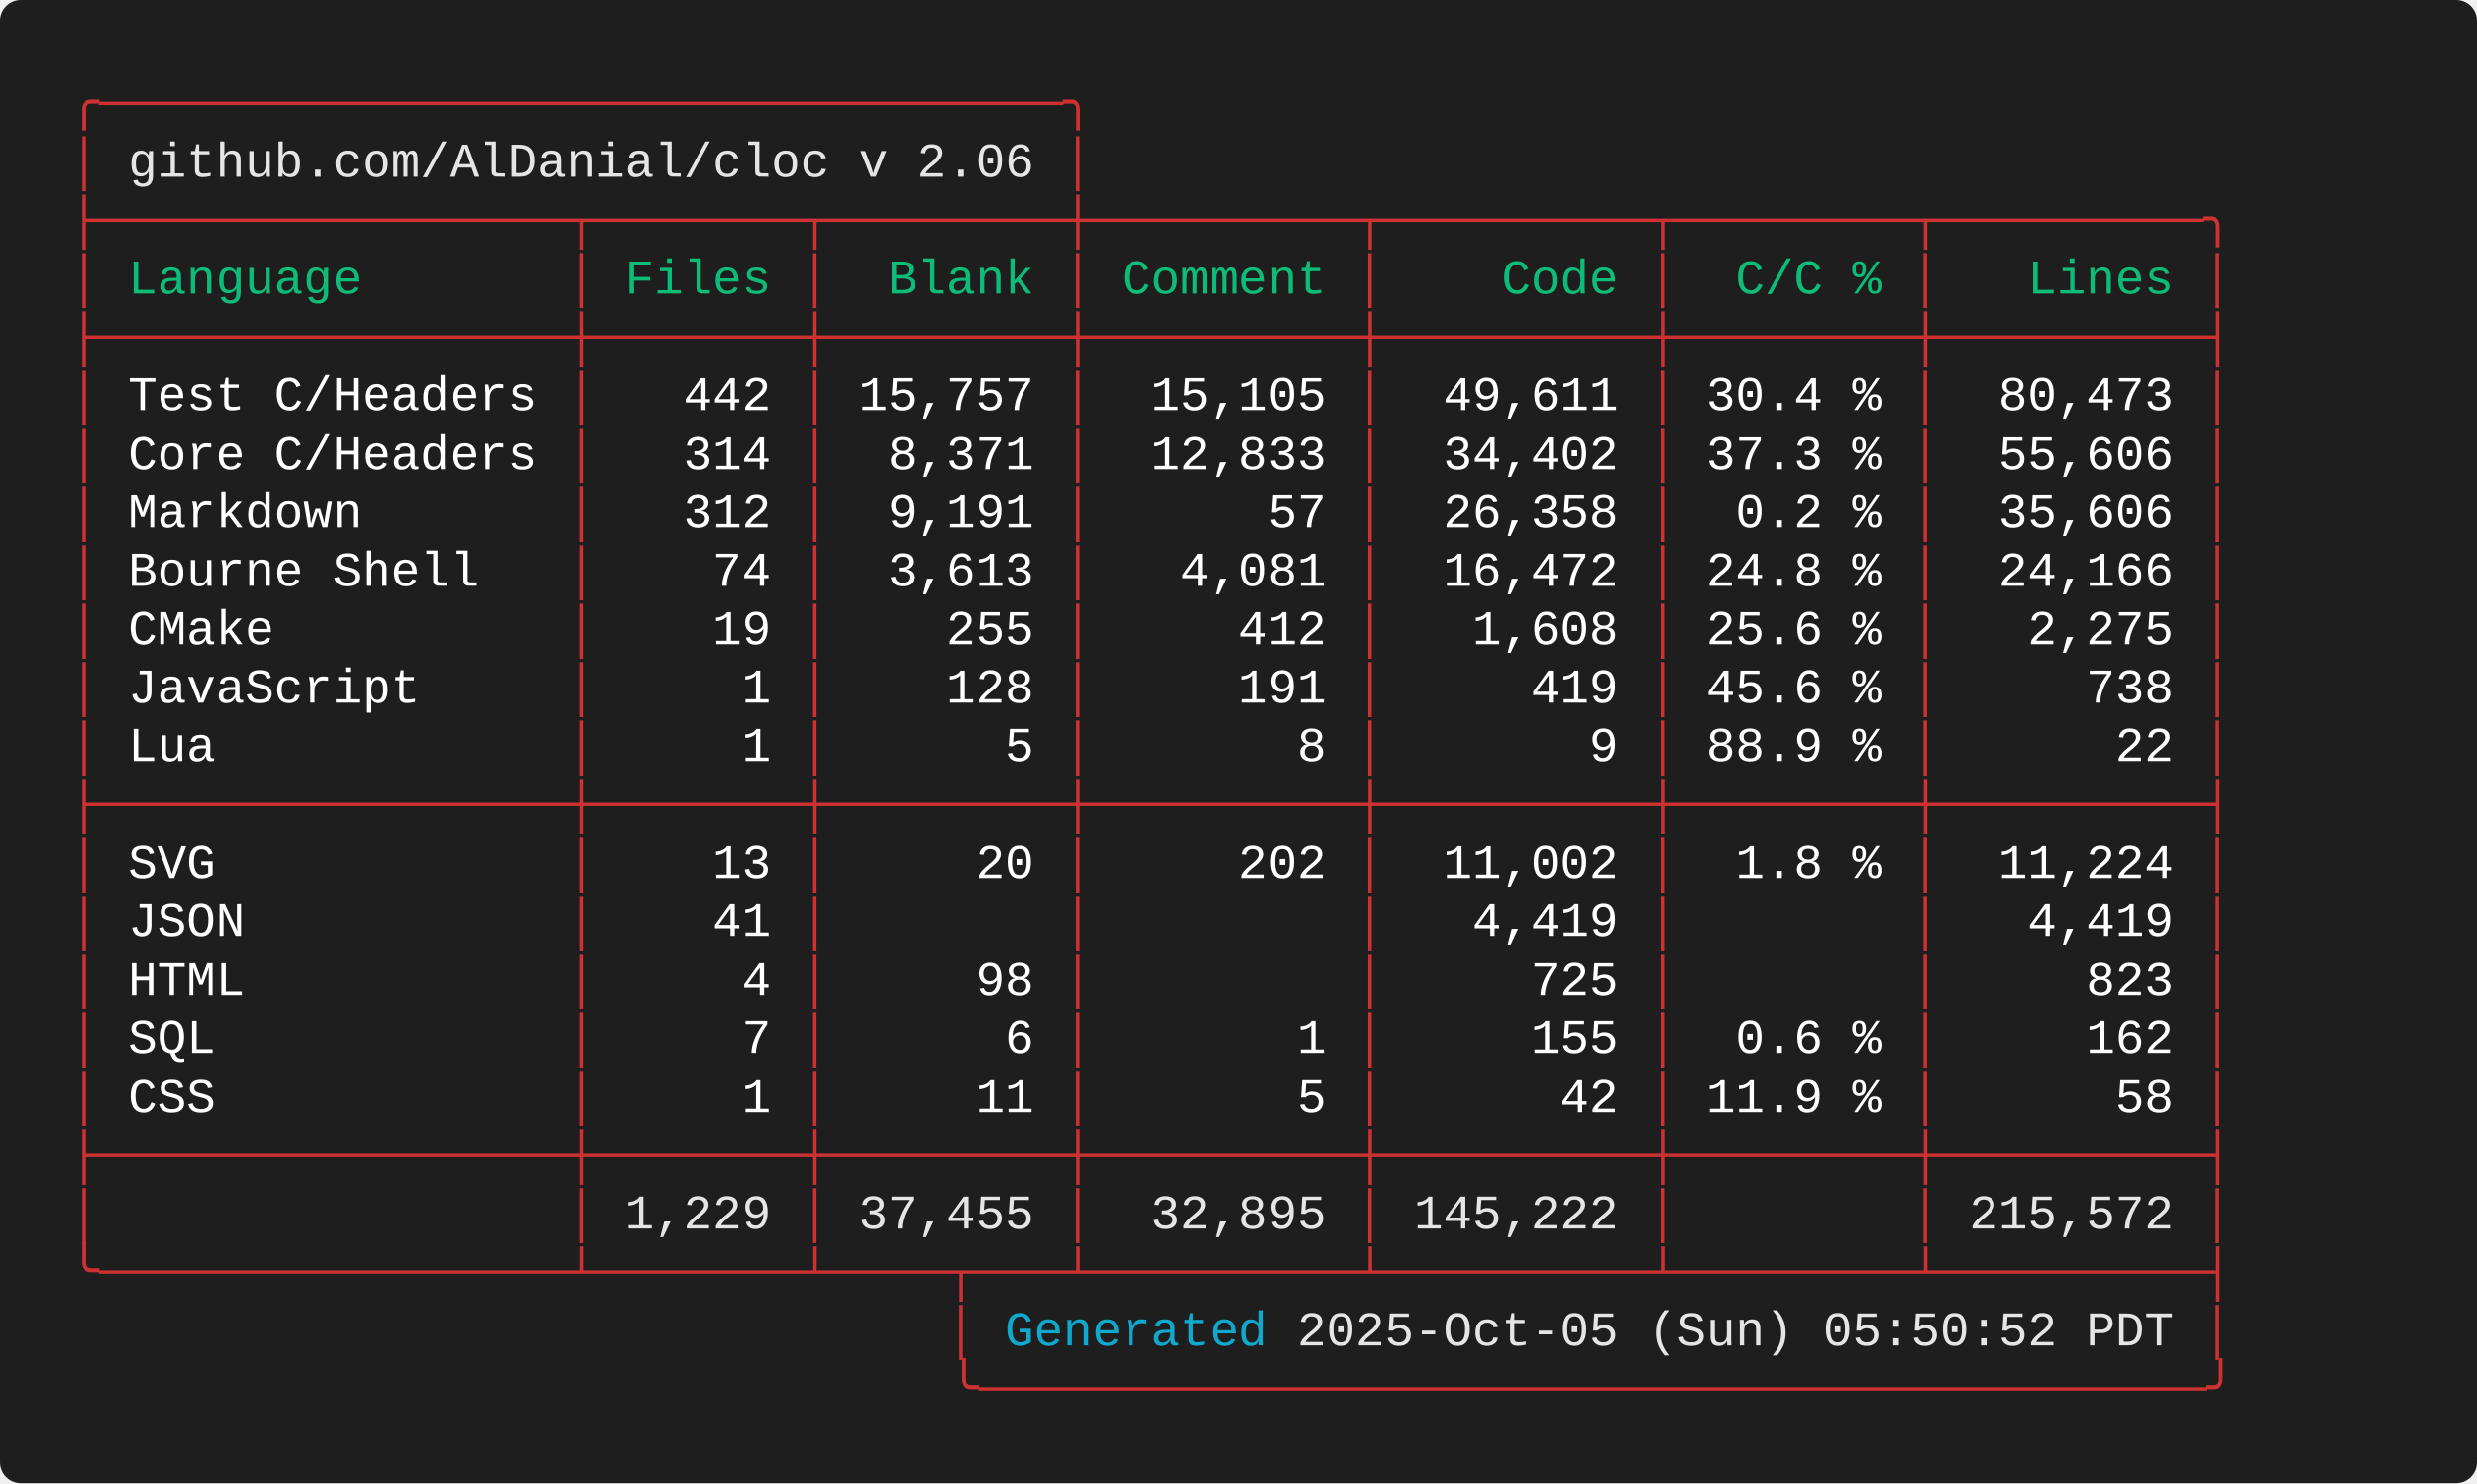
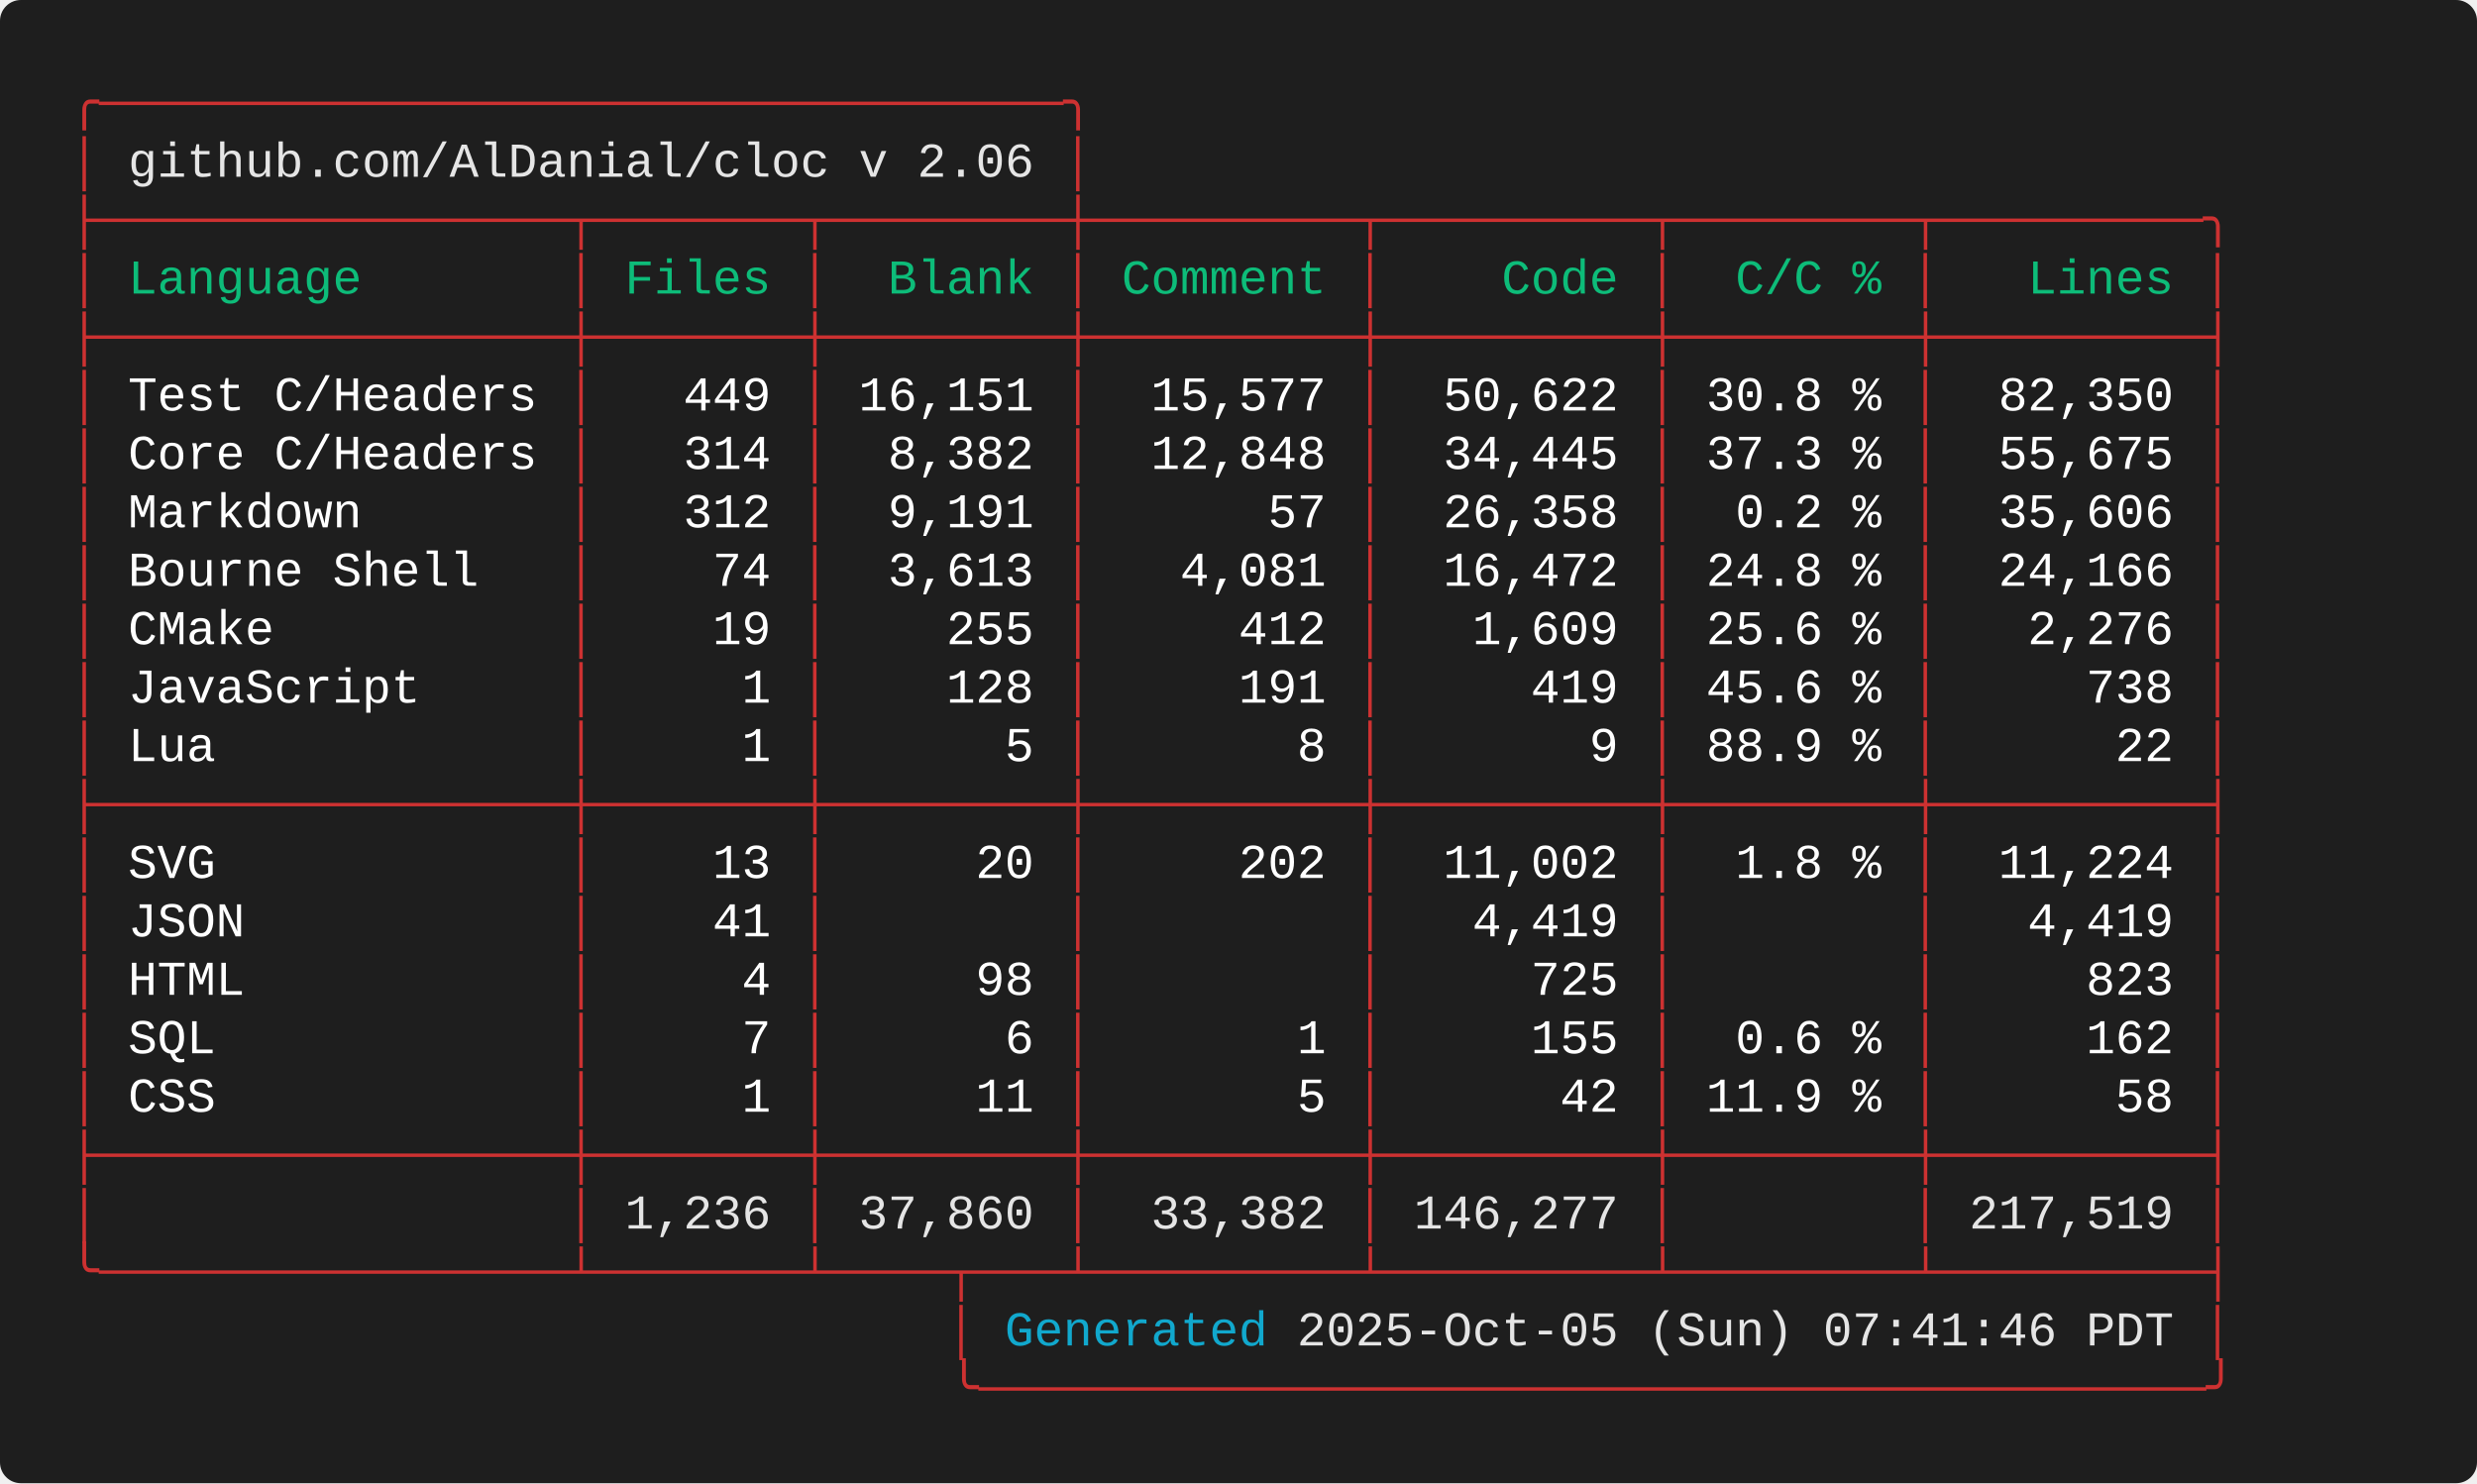
<svg xmlns="http://www.w3.org/2000/svg" width="712.00" height="426.40" viewBox="0 0 712.00 426.40">
  <defs>
    <style type="text/css">.terminal-text { font-family: 'Consolas', 'Consolas', 'Monaco', 'Courier New', monospace; }</style>
  </defs>
  <rect width="100%" height="100%" fill="#1e1e1e" rx="6" />
  <text x="20.00" y="34.00" font-size="14" class="terminal-text" xml:space="preserve" textLength="294.00" lengthAdjust="spacingAndGlyphs" fill="#cd3131">╭─────────────────────────────────╮</text>
  <text x="20.00" y="50.80" font-size="14" class="terminal-text" xml:space="preserve" textLength="16.80" lengthAdjust="spacingAndGlyphs" fill="#cd3131">│ </text>
  <text x="36.80" y="50.80" font-size="14" class="terminal-text" xml:space="preserve" textLength="260.40" lengthAdjust="spacingAndGlyphs" fill="#e5e5e5">github.com/AlDanial/cloc v 2.06</text>
  <text x="297.20" y="50.80" font-size="14" class="terminal-text" xml:space="preserve" textLength="8.40" lengthAdjust="spacingAndGlyphs" fill="#ffffff"> </text>
  <text x="305.60" y="50.80" font-size="14" class="terminal-text" xml:space="preserve" textLength="8.40" lengthAdjust="spacingAndGlyphs" fill="#cd3131">│</text>
  <text x="20.00" y="67.60" font-size="14" class="terminal-text" xml:space="preserve" textLength="621.60" lengthAdjust="spacingAndGlyphs" fill="#cd3131">├────────────────┬───────┬────────┼─────────┬─────────┬────────┬─────────╮</text>
  <text x="20.00" y="84.40" font-size="14" class="terminal-text" xml:space="preserve" textLength="8.40" lengthAdjust="spacingAndGlyphs" fill="#cd3131">│</text>
  <text x="28.40" y="84.40" font-size="14" class="terminal-text" xml:space="preserve" textLength="134.40" lengthAdjust="spacingAndGlyphs" fill="#0dbc79"> Language       </text>
  <text x="162.80" y="84.40" font-size="14" class="terminal-text" xml:space="preserve" textLength="8.40" lengthAdjust="spacingAndGlyphs" fill="#cd3131">│</text>
  <text x="171.20" y="84.40" font-size="14" class="terminal-text" xml:space="preserve" textLength="58.80" lengthAdjust="spacingAndGlyphs" fill="#0dbc79"> Files </text>
  <text x="230.00" y="84.40" font-size="14" class="terminal-text" xml:space="preserve" textLength="8.40" lengthAdjust="spacingAndGlyphs" fill="#cd3131">│</text>
  <text x="238.40" y="84.40" font-size="14" class="terminal-text" xml:space="preserve" textLength="67.20" lengthAdjust="spacingAndGlyphs" fill="#0dbc79">  Blank </text>
  <text x="305.60" y="84.40" font-size="14" class="terminal-text" xml:space="preserve" textLength="8.40" lengthAdjust="spacingAndGlyphs" fill="#cd3131">│</text>
  <text x="314.00" y="84.40" font-size="14" class="terminal-text" xml:space="preserve" textLength="75.60" lengthAdjust="spacingAndGlyphs" fill="#0dbc79"> Comment </text>
  <text x="389.60" y="84.40" font-size="14" class="terminal-text" xml:space="preserve" textLength="8.40" lengthAdjust="spacingAndGlyphs" fill="#cd3131">│</text>
  <text x="398.00" y="84.40" font-size="14" class="terminal-text" xml:space="preserve" textLength="75.60" lengthAdjust="spacingAndGlyphs" fill="#0dbc79">    Code </text>
  <text x="473.60" y="84.40" font-size="14" class="terminal-text" xml:space="preserve" textLength="8.40" lengthAdjust="spacingAndGlyphs" fill="#cd3131">│</text>
  <text x="482.00" y="84.40" font-size="14" class="terminal-text" xml:space="preserve" textLength="67.20" lengthAdjust="spacingAndGlyphs" fill="#0dbc79">  C/C % </text>
  <text x="549.20" y="84.40" font-size="14" class="terminal-text" xml:space="preserve" textLength="8.40" lengthAdjust="spacingAndGlyphs" fill="#cd3131">│</text>
  <text x="557.60" y="84.40" font-size="14" class="terminal-text" xml:space="preserve" textLength="75.60" lengthAdjust="spacingAndGlyphs" fill="#0dbc79">   Lines </text>
  <text x="633.20" y="84.40" font-size="14" class="terminal-text" xml:space="preserve" textLength="8.40" lengthAdjust="spacingAndGlyphs" fill="#cd3131">│</text>
  <text x="20.00" y="101.20" font-size="14" class="terminal-text" xml:space="preserve" textLength="621.60" lengthAdjust="spacingAndGlyphs" fill="#cd3131">├────────────────┼───────┼────────┼─────────┼─────────┼────────┼─────────┤</text>
  <text x="20.00" y="118.00" font-size="14" class="terminal-text" xml:space="preserve" textLength="8.40" lengthAdjust="spacingAndGlyphs" fill="#cd3131">│</text>
  <text x="28.40" y="118.00" font-size="14" class="terminal-text" xml:space="preserve" textLength="134.40" lengthAdjust="spacingAndGlyphs" fill="#ffffff"> Test C/Headers </text>
  <text x="162.80" y="118.00" font-size="14" class="terminal-text" xml:space="preserve" textLength="8.40" lengthAdjust="spacingAndGlyphs" fill="#cd3131">│</text>
-   <text x="171.20" y="118.00" font-size="14" class="terminal-text" xml:space="preserve" textLength="58.80" lengthAdjust="spacingAndGlyphs" fill="#ffffff">   442 </text>
+   <text x="171.20" y="118.00" font-size="14" class="terminal-text" xml:space="preserve" textLength="58.80" lengthAdjust="spacingAndGlyphs" fill="#ffffff">   449 </text>
  <text x="230.00" y="118.00" font-size="14" class="terminal-text" xml:space="preserve" textLength="8.40" lengthAdjust="spacingAndGlyphs" fill="#cd3131">│</text>
-   <text x="238.40" y="118.00" font-size="14" class="terminal-text" xml:space="preserve" textLength="67.20" lengthAdjust="spacingAndGlyphs" fill="#ffffff"> 15,757 </text>
+   <text x="238.40" y="118.00" font-size="14" class="terminal-text" xml:space="preserve" textLength="67.20" lengthAdjust="spacingAndGlyphs" fill="#ffffff"> 16,151 </text>
  <text x="305.60" y="118.00" font-size="14" class="terminal-text" xml:space="preserve" textLength="8.40" lengthAdjust="spacingAndGlyphs" fill="#cd3131">│</text>
-   <text x="314.00" y="118.00" font-size="14" class="terminal-text" xml:space="preserve" textLength="75.60" lengthAdjust="spacingAndGlyphs" fill="#ffffff">  15,105 </text>
+   <text x="314.00" y="118.00" font-size="14" class="terminal-text" xml:space="preserve" textLength="75.60" lengthAdjust="spacingAndGlyphs" fill="#ffffff">  15,577 </text>
  <text x="389.60" y="118.00" font-size="14" class="terminal-text" xml:space="preserve" textLength="8.40" lengthAdjust="spacingAndGlyphs" fill="#cd3131">│</text>
-   <text x="398.00" y="118.00" font-size="14" class="terminal-text" xml:space="preserve" textLength="75.60" lengthAdjust="spacingAndGlyphs" fill="#ffffff">  49,611 </text>
+   <text x="398.00" y="118.00" font-size="14" class="terminal-text" xml:space="preserve" textLength="75.60" lengthAdjust="spacingAndGlyphs" fill="#ffffff">  50,622 </text>
  <text x="473.60" y="118.00" font-size="14" class="terminal-text" xml:space="preserve" textLength="8.40" lengthAdjust="spacingAndGlyphs" fill="#cd3131">│</text>
-   <text x="482.00" y="118.00" font-size="14" class="terminal-text" xml:space="preserve" textLength="67.20" lengthAdjust="spacingAndGlyphs" fill="#ffffff"> 30.4 % </text>
+   <text x="482.00" y="118.00" font-size="14" class="terminal-text" xml:space="preserve" textLength="67.20" lengthAdjust="spacingAndGlyphs" fill="#ffffff"> 30.8 % </text>
  <text x="549.20" y="118.00" font-size="14" class="terminal-text" xml:space="preserve" textLength="8.40" lengthAdjust="spacingAndGlyphs" fill="#cd3131">│</text>
-   <text x="557.60" y="118.00" font-size="14" class="terminal-text" xml:space="preserve" textLength="75.60" lengthAdjust="spacingAndGlyphs" fill="#ffffff">  80,473 </text>
+   <text x="557.60" y="118.00" font-size="14" class="terminal-text" xml:space="preserve" textLength="75.60" lengthAdjust="spacingAndGlyphs" fill="#ffffff">  82,350 </text>
  <text x="633.20" y="118.00" font-size="14" class="terminal-text" xml:space="preserve" textLength="8.40" lengthAdjust="spacingAndGlyphs" fill="#cd3131">│</text>
  <text x="20.00" y="134.80" font-size="14" class="terminal-text" xml:space="preserve" textLength="8.40" lengthAdjust="spacingAndGlyphs" fill="#cd3131">│</text>
  <text x="28.40" y="134.80" font-size="14" class="terminal-text" xml:space="preserve" textLength="134.40" lengthAdjust="spacingAndGlyphs" fill="#ffffff"> Core C/Headers </text>
  <text x="162.80" y="134.80" font-size="14" class="terminal-text" xml:space="preserve" textLength="8.40" lengthAdjust="spacingAndGlyphs" fill="#cd3131">│</text>
  <text x="171.20" y="134.80" font-size="14" class="terminal-text" xml:space="preserve" textLength="58.80" lengthAdjust="spacingAndGlyphs" fill="#ffffff">   314 </text>
  <text x="230.00" y="134.80" font-size="14" class="terminal-text" xml:space="preserve" textLength="8.40" lengthAdjust="spacingAndGlyphs" fill="#cd3131">│</text>
-   <text x="238.40" y="134.80" font-size="14" class="terminal-text" xml:space="preserve" textLength="67.20" lengthAdjust="spacingAndGlyphs" fill="#ffffff">  8,371 </text>
+   <text x="238.40" y="134.80" font-size="14" class="terminal-text" xml:space="preserve" textLength="67.20" lengthAdjust="spacingAndGlyphs" fill="#ffffff">  8,382 </text>
  <text x="305.60" y="134.80" font-size="14" class="terminal-text" xml:space="preserve" textLength="8.40" lengthAdjust="spacingAndGlyphs" fill="#cd3131">│</text>
-   <text x="314.00" y="134.80" font-size="14" class="terminal-text" xml:space="preserve" textLength="75.60" lengthAdjust="spacingAndGlyphs" fill="#ffffff">  12,833 </text>
+   <text x="314.00" y="134.80" font-size="14" class="terminal-text" xml:space="preserve" textLength="75.60" lengthAdjust="spacingAndGlyphs" fill="#ffffff">  12,848 </text>
  <text x="389.60" y="134.80" font-size="14" class="terminal-text" xml:space="preserve" textLength="8.40" lengthAdjust="spacingAndGlyphs" fill="#cd3131">│</text>
-   <text x="398.00" y="134.80" font-size="14" class="terminal-text" xml:space="preserve" textLength="75.60" lengthAdjust="spacingAndGlyphs" fill="#ffffff">  34,402 </text>
+   <text x="398.00" y="134.80" font-size="14" class="terminal-text" xml:space="preserve" textLength="75.60" lengthAdjust="spacingAndGlyphs" fill="#ffffff">  34,445 </text>
  <text x="473.60" y="134.80" font-size="14" class="terminal-text" xml:space="preserve" textLength="8.40" lengthAdjust="spacingAndGlyphs" fill="#cd3131">│</text>
  <text x="482.00" y="134.80" font-size="14" class="terminal-text" xml:space="preserve" textLength="67.20" lengthAdjust="spacingAndGlyphs" fill="#ffffff"> 37.3 % </text>
  <text x="549.20" y="134.80" font-size="14" class="terminal-text" xml:space="preserve" textLength="8.40" lengthAdjust="spacingAndGlyphs" fill="#cd3131">│</text>
-   <text x="557.60" y="134.80" font-size="14" class="terminal-text" xml:space="preserve" textLength="75.60" lengthAdjust="spacingAndGlyphs" fill="#ffffff">  55,606 </text>
+   <text x="557.60" y="134.80" font-size="14" class="terminal-text" xml:space="preserve" textLength="75.60" lengthAdjust="spacingAndGlyphs" fill="#ffffff">  55,675 </text>
  <text x="633.20" y="134.80" font-size="14" class="terminal-text" xml:space="preserve" textLength="8.40" lengthAdjust="spacingAndGlyphs" fill="#cd3131">│</text>
  <text x="20.00" y="151.60" font-size="14" class="terminal-text" xml:space="preserve" textLength="8.40" lengthAdjust="spacingAndGlyphs" fill="#cd3131">│</text>
  <text x="28.40" y="151.60" font-size="14" class="terminal-text" xml:space="preserve" textLength="134.40" lengthAdjust="spacingAndGlyphs" fill="#ffffff"> Markdown       </text>
  <text x="162.80" y="151.60" font-size="14" class="terminal-text" xml:space="preserve" textLength="8.40" lengthAdjust="spacingAndGlyphs" fill="#cd3131">│</text>
  <text x="171.20" y="151.60" font-size="14" class="terminal-text" xml:space="preserve" textLength="58.80" lengthAdjust="spacingAndGlyphs" fill="#ffffff">   312 </text>
  <text x="230.00" y="151.60" font-size="14" class="terminal-text" xml:space="preserve" textLength="8.40" lengthAdjust="spacingAndGlyphs" fill="#cd3131">│</text>
  <text x="238.40" y="151.60" font-size="14" class="terminal-text" xml:space="preserve" textLength="67.20" lengthAdjust="spacingAndGlyphs" fill="#ffffff">  9,191 </text>
  <text x="305.60" y="151.60" font-size="14" class="terminal-text" xml:space="preserve" textLength="8.40" lengthAdjust="spacingAndGlyphs" fill="#cd3131">│</text>
  <text x="314.00" y="151.60" font-size="14" class="terminal-text" xml:space="preserve" textLength="75.60" lengthAdjust="spacingAndGlyphs" fill="#ffffff">      57 </text>
  <text x="389.60" y="151.60" font-size="14" class="terminal-text" xml:space="preserve" textLength="8.40" lengthAdjust="spacingAndGlyphs" fill="#cd3131">│</text>
  <text x="398.00" y="151.60" font-size="14" class="terminal-text" xml:space="preserve" textLength="75.60" lengthAdjust="spacingAndGlyphs" fill="#ffffff">  26,358 </text>
  <text x="473.60" y="151.60" font-size="14" class="terminal-text" xml:space="preserve" textLength="8.40" lengthAdjust="spacingAndGlyphs" fill="#cd3131">│</text>
  <text x="482.00" y="151.60" font-size="14" class="terminal-text" xml:space="preserve" textLength="67.20" lengthAdjust="spacingAndGlyphs" fill="#ffffff">  0.2 % </text>
  <text x="549.20" y="151.60" font-size="14" class="terminal-text" xml:space="preserve" textLength="8.40" lengthAdjust="spacingAndGlyphs" fill="#cd3131">│</text>
  <text x="557.60" y="151.60" font-size="14" class="terminal-text" xml:space="preserve" textLength="75.60" lengthAdjust="spacingAndGlyphs" fill="#ffffff">  35,606 </text>
  <text x="633.20" y="151.60" font-size="14" class="terminal-text" xml:space="preserve" textLength="8.40" lengthAdjust="spacingAndGlyphs" fill="#cd3131">│</text>
  <text x="20.00" y="168.40" font-size="14" class="terminal-text" xml:space="preserve" textLength="8.40" lengthAdjust="spacingAndGlyphs" fill="#cd3131">│</text>
  <text x="28.40" y="168.40" font-size="14" class="terminal-text" xml:space="preserve" textLength="134.40" lengthAdjust="spacingAndGlyphs" fill="#ffffff"> Bourne Shell   </text>
  <text x="162.80" y="168.40" font-size="14" class="terminal-text" xml:space="preserve" textLength="8.40" lengthAdjust="spacingAndGlyphs" fill="#cd3131">│</text>
  <text x="171.20" y="168.40" font-size="14" class="terminal-text" xml:space="preserve" textLength="58.80" lengthAdjust="spacingAndGlyphs" fill="#ffffff">    74 </text>
  <text x="230.00" y="168.40" font-size="14" class="terminal-text" xml:space="preserve" textLength="8.40" lengthAdjust="spacingAndGlyphs" fill="#cd3131">│</text>
  <text x="238.40" y="168.40" font-size="14" class="terminal-text" xml:space="preserve" textLength="67.20" lengthAdjust="spacingAndGlyphs" fill="#ffffff">  3,613 </text>
  <text x="305.60" y="168.40" font-size="14" class="terminal-text" xml:space="preserve" textLength="8.40" lengthAdjust="spacingAndGlyphs" fill="#cd3131">│</text>
  <text x="314.00" y="168.40" font-size="14" class="terminal-text" xml:space="preserve" textLength="75.60" lengthAdjust="spacingAndGlyphs" fill="#ffffff">   4,081 </text>
  <text x="389.60" y="168.40" font-size="14" class="terminal-text" xml:space="preserve" textLength="8.40" lengthAdjust="spacingAndGlyphs" fill="#cd3131">│</text>
  <text x="398.00" y="168.40" font-size="14" class="terminal-text" xml:space="preserve" textLength="75.60" lengthAdjust="spacingAndGlyphs" fill="#ffffff">  16,472 </text>
  <text x="473.60" y="168.40" font-size="14" class="terminal-text" xml:space="preserve" textLength="8.40" lengthAdjust="spacingAndGlyphs" fill="#cd3131">│</text>
  <text x="482.00" y="168.40" font-size="14" class="terminal-text" xml:space="preserve" textLength="67.20" lengthAdjust="spacingAndGlyphs" fill="#ffffff"> 24.8 % </text>
  <text x="549.20" y="168.40" font-size="14" class="terminal-text" xml:space="preserve" textLength="8.40" lengthAdjust="spacingAndGlyphs" fill="#cd3131">│</text>
  <text x="557.60" y="168.40" font-size="14" class="terminal-text" xml:space="preserve" textLength="75.60" lengthAdjust="spacingAndGlyphs" fill="#ffffff">  24,166 </text>
  <text x="633.20" y="168.40" font-size="14" class="terminal-text" xml:space="preserve" textLength="8.40" lengthAdjust="spacingAndGlyphs" fill="#cd3131">│</text>
  <text x="20.00" y="185.20" font-size="14" class="terminal-text" xml:space="preserve" textLength="8.40" lengthAdjust="spacingAndGlyphs" fill="#cd3131">│</text>
  <text x="28.40" y="185.20" font-size="14" class="terminal-text" xml:space="preserve" textLength="134.40" lengthAdjust="spacingAndGlyphs" fill="#ffffff"> CMake          </text>
  <text x="162.80" y="185.20" font-size="14" class="terminal-text" xml:space="preserve" textLength="8.40" lengthAdjust="spacingAndGlyphs" fill="#cd3131">│</text>
  <text x="171.20" y="185.20" font-size="14" class="terminal-text" xml:space="preserve" textLength="58.80" lengthAdjust="spacingAndGlyphs" fill="#ffffff">    19 </text>
  <text x="230.00" y="185.20" font-size="14" class="terminal-text" xml:space="preserve" textLength="8.40" lengthAdjust="spacingAndGlyphs" fill="#cd3131">│</text>
  <text x="238.40" y="185.20" font-size="14" class="terminal-text" xml:space="preserve" textLength="67.20" lengthAdjust="spacingAndGlyphs" fill="#ffffff">    255 </text>
  <text x="305.60" y="185.20" font-size="14" class="terminal-text" xml:space="preserve" textLength="8.40" lengthAdjust="spacingAndGlyphs" fill="#cd3131">│</text>
  <text x="314.00" y="185.20" font-size="14" class="terminal-text" xml:space="preserve" textLength="75.60" lengthAdjust="spacingAndGlyphs" fill="#ffffff">     412 </text>
  <text x="389.60" y="185.20" font-size="14" class="terminal-text" xml:space="preserve" textLength="8.40" lengthAdjust="spacingAndGlyphs" fill="#cd3131">│</text>
-   <text x="398.00" y="185.20" font-size="14" class="terminal-text" xml:space="preserve" textLength="75.60" lengthAdjust="spacingAndGlyphs" fill="#ffffff">   1,608 </text>
+   <text x="398.00" y="185.20" font-size="14" class="terminal-text" xml:space="preserve" textLength="75.60" lengthAdjust="spacingAndGlyphs" fill="#ffffff">   1,609 </text>
  <text x="473.60" y="185.20" font-size="14" class="terminal-text" xml:space="preserve" textLength="8.40" lengthAdjust="spacingAndGlyphs" fill="#cd3131">│</text>
  <text x="482.00" y="185.20" font-size="14" class="terminal-text" xml:space="preserve" textLength="67.20" lengthAdjust="spacingAndGlyphs" fill="#ffffff"> 25.6 % </text>
  <text x="549.20" y="185.20" font-size="14" class="terminal-text" xml:space="preserve" textLength="8.40" lengthAdjust="spacingAndGlyphs" fill="#cd3131">│</text>
-   <text x="557.60" y="185.20" font-size="14" class="terminal-text" xml:space="preserve" textLength="75.60" lengthAdjust="spacingAndGlyphs" fill="#ffffff">   2,275 </text>
+   <text x="557.60" y="185.20" font-size="14" class="terminal-text" xml:space="preserve" textLength="75.60" lengthAdjust="spacingAndGlyphs" fill="#ffffff">   2,276 </text>
  <text x="633.20" y="185.20" font-size="14" class="terminal-text" xml:space="preserve" textLength="8.40" lengthAdjust="spacingAndGlyphs" fill="#cd3131">│</text>
  <text x="20.00" y="202.00" font-size="14" class="terminal-text" xml:space="preserve" textLength="8.40" lengthAdjust="spacingAndGlyphs" fill="#cd3131">│</text>
  <text x="28.40" y="202.00" font-size="14" class="terminal-text" xml:space="preserve" textLength="134.40" lengthAdjust="spacingAndGlyphs" fill="#ffffff"> JavaScript     </text>
  <text x="162.80" y="202.00" font-size="14" class="terminal-text" xml:space="preserve" textLength="8.40" lengthAdjust="spacingAndGlyphs" fill="#cd3131">│</text>
  <text x="171.20" y="202.00" font-size="14" class="terminal-text" xml:space="preserve" textLength="58.80" lengthAdjust="spacingAndGlyphs" fill="#ffffff">     1 </text>
  <text x="230.00" y="202.00" font-size="14" class="terminal-text" xml:space="preserve" textLength="8.40" lengthAdjust="spacingAndGlyphs" fill="#cd3131">│</text>
  <text x="238.40" y="202.00" font-size="14" class="terminal-text" xml:space="preserve" textLength="67.20" lengthAdjust="spacingAndGlyphs" fill="#ffffff">    128 </text>
  <text x="305.60" y="202.00" font-size="14" class="terminal-text" xml:space="preserve" textLength="8.40" lengthAdjust="spacingAndGlyphs" fill="#cd3131">│</text>
  <text x="314.00" y="202.00" font-size="14" class="terminal-text" xml:space="preserve" textLength="75.60" lengthAdjust="spacingAndGlyphs" fill="#ffffff">     191 </text>
  <text x="389.60" y="202.00" font-size="14" class="terminal-text" xml:space="preserve" textLength="8.40" lengthAdjust="spacingAndGlyphs" fill="#cd3131">│</text>
  <text x="398.00" y="202.00" font-size="14" class="terminal-text" xml:space="preserve" textLength="75.60" lengthAdjust="spacingAndGlyphs" fill="#ffffff">     419 </text>
  <text x="473.60" y="202.00" font-size="14" class="terminal-text" xml:space="preserve" textLength="8.40" lengthAdjust="spacingAndGlyphs" fill="#cd3131">│</text>
  <text x="482.00" y="202.00" font-size="14" class="terminal-text" xml:space="preserve" textLength="67.20" lengthAdjust="spacingAndGlyphs" fill="#ffffff"> 45.6 % </text>
  <text x="549.20" y="202.00" font-size="14" class="terminal-text" xml:space="preserve" textLength="8.40" lengthAdjust="spacingAndGlyphs" fill="#cd3131">│</text>
  <text x="557.60" y="202.00" font-size="14" class="terminal-text" xml:space="preserve" textLength="75.60" lengthAdjust="spacingAndGlyphs" fill="#ffffff">     738 </text>
  <text x="633.20" y="202.00" font-size="14" class="terminal-text" xml:space="preserve" textLength="8.40" lengthAdjust="spacingAndGlyphs" fill="#cd3131">│</text>
  <text x="20.00" y="218.80" font-size="14" class="terminal-text" xml:space="preserve" textLength="8.40" lengthAdjust="spacingAndGlyphs" fill="#cd3131">│</text>
  <text x="28.40" y="218.80" font-size="14" class="terminal-text" xml:space="preserve" textLength="134.40" lengthAdjust="spacingAndGlyphs" fill="#ffffff"> Lua            </text>
  <text x="162.80" y="218.80" font-size="14" class="terminal-text" xml:space="preserve" textLength="8.40" lengthAdjust="spacingAndGlyphs" fill="#cd3131">│</text>
  <text x="171.20" y="218.80" font-size="14" class="terminal-text" xml:space="preserve" textLength="58.80" lengthAdjust="spacingAndGlyphs" fill="#ffffff">     1 </text>
  <text x="230.00" y="218.80" font-size="14" class="terminal-text" xml:space="preserve" textLength="8.40" lengthAdjust="spacingAndGlyphs" fill="#cd3131">│</text>
  <text x="238.40" y="218.80" font-size="14" class="terminal-text" xml:space="preserve" textLength="67.20" lengthAdjust="spacingAndGlyphs" fill="#ffffff">      5 </text>
  <text x="305.60" y="218.80" font-size="14" class="terminal-text" xml:space="preserve" textLength="8.40" lengthAdjust="spacingAndGlyphs" fill="#cd3131">│</text>
  <text x="314.00" y="218.80" font-size="14" class="terminal-text" xml:space="preserve" textLength="75.60" lengthAdjust="spacingAndGlyphs" fill="#ffffff">       8 </text>
  <text x="389.60" y="218.80" font-size="14" class="terminal-text" xml:space="preserve" textLength="8.40" lengthAdjust="spacingAndGlyphs" fill="#cd3131">│</text>
  <text x="398.00" y="218.80" font-size="14" class="terminal-text" xml:space="preserve" textLength="75.60" lengthAdjust="spacingAndGlyphs" fill="#ffffff">       9 </text>
  <text x="473.60" y="218.80" font-size="14" class="terminal-text" xml:space="preserve" textLength="8.40" lengthAdjust="spacingAndGlyphs" fill="#cd3131">│</text>
  <text x="482.00" y="218.80" font-size="14" class="terminal-text" xml:space="preserve" textLength="67.20" lengthAdjust="spacingAndGlyphs" fill="#ffffff"> 88.9 % </text>
  <text x="549.20" y="218.80" font-size="14" class="terminal-text" xml:space="preserve" textLength="8.40" lengthAdjust="spacingAndGlyphs" fill="#cd3131">│</text>
  <text x="557.60" y="218.80" font-size="14" class="terminal-text" xml:space="preserve" textLength="75.60" lengthAdjust="spacingAndGlyphs" fill="#ffffff">      22 </text>
  <text x="633.20" y="218.80" font-size="14" class="terminal-text" xml:space="preserve" textLength="8.40" lengthAdjust="spacingAndGlyphs" fill="#cd3131">│</text>
  <text x="20.00" y="235.60" font-size="14" class="terminal-text" xml:space="preserve" textLength="621.60" lengthAdjust="spacingAndGlyphs" fill="#cd3131">├────────────────┼───────┼────────┼─────────┼─────────┼────────┼─────────┤</text>
  <text x="20.00" y="252.40" font-size="14" class="terminal-text" xml:space="preserve" textLength="8.40" lengthAdjust="spacingAndGlyphs" fill="#cd3131">│</text>
  <text x="28.40" y="252.40" font-size="14" class="terminal-text" xml:space="preserve" textLength="134.40" lengthAdjust="spacingAndGlyphs" fill="#ffffff"> SVG            </text>
  <text x="162.80" y="252.40" font-size="14" class="terminal-text" xml:space="preserve" textLength="8.40" lengthAdjust="spacingAndGlyphs" fill="#cd3131">│</text>
  <text x="171.20" y="252.40" font-size="14" class="terminal-text" xml:space="preserve" textLength="58.80" lengthAdjust="spacingAndGlyphs" fill="#ffffff">    13 </text>
  <text x="230.00" y="252.40" font-size="14" class="terminal-text" xml:space="preserve" textLength="8.40" lengthAdjust="spacingAndGlyphs" fill="#cd3131">│</text>
  <text x="238.40" y="252.40" font-size="14" class="terminal-text" xml:space="preserve" textLength="67.20" lengthAdjust="spacingAndGlyphs" fill="#ffffff">     20 </text>
  <text x="305.60" y="252.40" font-size="14" class="terminal-text" xml:space="preserve" textLength="8.40" lengthAdjust="spacingAndGlyphs" fill="#cd3131">│</text>
  <text x="314.00" y="252.40" font-size="14" class="terminal-text" xml:space="preserve" textLength="75.60" lengthAdjust="spacingAndGlyphs" fill="#ffffff">     202 </text>
  <text x="389.60" y="252.40" font-size="14" class="terminal-text" xml:space="preserve" textLength="8.40" lengthAdjust="spacingAndGlyphs" fill="#cd3131">│</text>
  <text x="398.00" y="252.40" font-size="14" class="terminal-text" xml:space="preserve" textLength="75.60" lengthAdjust="spacingAndGlyphs" fill="#ffffff">  11,002 </text>
  <text x="473.60" y="252.40" font-size="14" class="terminal-text" xml:space="preserve" textLength="8.40" lengthAdjust="spacingAndGlyphs" fill="#cd3131">│</text>
  <text x="482.00" y="252.40" font-size="14" class="terminal-text" xml:space="preserve" textLength="67.20" lengthAdjust="spacingAndGlyphs" fill="#ffffff">  1.8 % </text>
  <text x="549.20" y="252.40" font-size="14" class="terminal-text" xml:space="preserve" textLength="8.40" lengthAdjust="spacingAndGlyphs" fill="#cd3131">│</text>
  <text x="557.60" y="252.40" font-size="14" class="terminal-text" xml:space="preserve" textLength="75.60" lengthAdjust="spacingAndGlyphs" fill="#ffffff">  11,224 </text>
  <text x="633.20" y="252.40" font-size="14" class="terminal-text" xml:space="preserve" textLength="8.40" lengthAdjust="spacingAndGlyphs" fill="#cd3131">│</text>
  <text x="20.00" y="269.20" font-size="14" class="terminal-text" xml:space="preserve" textLength="8.40" lengthAdjust="spacingAndGlyphs" fill="#cd3131">│</text>
  <text x="28.40" y="269.20" font-size="14" class="terminal-text" xml:space="preserve" textLength="134.40" lengthAdjust="spacingAndGlyphs" fill="#ffffff"> JSON           </text>
  <text x="162.80" y="269.20" font-size="14" class="terminal-text" xml:space="preserve" textLength="8.40" lengthAdjust="spacingAndGlyphs" fill="#cd3131">│</text>
  <text x="171.20" y="269.20" font-size="14" class="terminal-text" xml:space="preserve" textLength="58.80" lengthAdjust="spacingAndGlyphs" fill="#ffffff">    41 </text>
  <text x="230.00" y="269.20" font-size="14" class="terminal-text" xml:space="preserve" textLength="8.40" lengthAdjust="spacingAndGlyphs" fill="#cd3131">│</text>
  <text x="238.40" y="269.20" font-size="14" class="terminal-text" xml:space="preserve" textLength="67.20" lengthAdjust="spacingAndGlyphs" fill="#ffffff">        </text>
  <text x="305.60" y="269.20" font-size="14" class="terminal-text" xml:space="preserve" textLength="8.40" lengthAdjust="spacingAndGlyphs" fill="#cd3131">│</text>
  <text x="314.00" y="269.20" font-size="14" class="terminal-text" xml:space="preserve" textLength="75.60" lengthAdjust="spacingAndGlyphs" fill="#ffffff">         </text>
  <text x="389.60" y="269.20" font-size="14" class="terminal-text" xml:space="preserve" textLength="8.40" lengthAdjust="spacingAndGlyphs" fill="#cd3131">│</text>
  <text x="398.00" y="269.20" font-size="14" class="terminal-text" xml:space="preserve" textLength="75.60" lengthAdjust="spacingAndGlyphs" fill="#ffffff">   4,419 </text>
  <text x="473.60" y="269.20" font-size="14" class="terminal-text" xml:space="preserve" textLength="8.40" lengthAdjust="spacingAndGlyphs" fill="#cd3131">│</text>
  <text x="482.00" y="269.20" font-size="14" class="terminal-text" xml:space="preserve" textLength="67.20" lengthAdjust="spacingAndGlyphs" fill="#ffffff">        </text>
  <text x="549.20" y="269.20" font-size="14" class="terminal-text" xml:space="preserve" textLength="8.40" lengthAdjust="spacingAndGlyphs" fill="#cd3131">│</text>
  <text x="557.60" y="269.20" font-size="14" class="terminal-text" xml:space="preserve" textLength="75.60" lengthAdjust="spacingAndGlyphs" fill="#ffffff">   4,419 </text>
  <text x="633.20" y="269.20" font-size="14" class="terminal-text" xml:space="preserve" textLength="8.40" lengthAdjust="spacingAndGlyphs" fill="#cd3131">│</text>
  <text x="20.00" y="286.00" font-size="14" class="terminal-text" xml:space="preserve" textLength="8.40" lengthAdjust="spacingAndGlyphs" fill="#cd3131">│</text>
  <text x="28.40" y="286.00" font-size="14" class="terminal-text" xml:space="preserve" textLength="134.40" lengthAdjust="spacingAndGlyphs" fill="#ffffff"> HTML           </text>
  <text x="162.80" y="286.00" font-size="14" class="terminal-text" xml:space="preserve" textLength="8.40" lengthAdjust="spacingAndGlyphs" fill="#cd3131">│</text>
  <text x="171.20" y="286.00" font-size="14" class="terminal-text" xml:space="preserve" textLength="58.80" lengthAdjust="spacingAndGlyphs" fill="#ffffff">     4 </text>
  <text x="230.00" y="286.00" font-size="14" class="terminal-text" xml:space="preserve" textLength="8.40" lengthAdjust="spacingAndGlyphs" fill="#cd3131">│</text>
  <text x="238.40" y="286.00" font-size="14" class="terminal-text" xml:space="preserve" textLength="67.20" lengthAdjust="spacingAndGlyphs" fill="#ffffff">     98 </text>
  <text x="305.60" y="286.00" font-size="14" class="terminal-text" xml:space="preserve" textLength="8.40" lengthAdjust="spacingAndGlyphs" fill="#cd3131">│</text>
  <text x="314.00" y="286.00" font-size="14" class="terminal-text" xml:space="preserve" textLength="75.60" lengthAdjust="spacingAndGlyphs" fill="#ffffff">         </text>
  <text x="389.60" y="286.00" font-size="14" class="terminal-text" xml:space="preserve" textLength="8.40" lengthAdjust="spacingAndGlyphs" fill="#cd3131">│</text>
  <text x="398.00" y="286.00" font-size="14" class="terminal-text" xml:space="preserve" textLength="75.60" lengthAdjust="spacingAndGlyphs" fill="#ffffff">     725 </text>
  <text x="473.60" y="286.00" font-size="14" class="terminal-text" xml:space="preserve" textLength="8.40" lengthAdjust="spacingAndGlyphs" fill="#cd3131">│</text>
  <text x="482.00" y="286.00" font-size="14" class="terminal-text" xml:space="preserve" textLength="67.20" lengthAdjust="spacingAndGlyphs" fill="#ffffff">        </text>
  <text x="549.20" y="286.00" font-size="14" class="terminal-text" xml:space="preserve" textLength="8.40" lengthAdjust="spacingAndGlyphs" fill="#cd3131">│</text>
  <text x="557.60" y="286.00" font-size="14" class="terminal-text" xml:space="preserve" textLength="75.60" lengthAdjust="spacingAndGlyphs" fill="#ffffff">     823 </text>
  <text x="633.20" y="286.00" font-size="14" class="terminal-text" xml:space="preserve" textLength="8.40" lengthAdjust="spacingAndGlyphs" fill="#cd3131">│</text>
  <text x="20.00" y="302.80" font-size="14" class="terminal-text" xml:space="preserve" textLength="8.40" lengthAdjust="spacingAndGlyphs" fill="#cd3131">│</text>
  <text x="28.40" y="302.80" font-size="14" class="terminal-text" xml:space="preserve" textLength="134.40" lengthAdjust="spacingAndGlyphs" fill="#ffffff"> SQL            </text>
  <text x="162.80" y="302.80" font-size="14" class="terminal-text" xml:space="preserve" textLength="8.40" lengthAdjust="spacingAndGlyphs" fill="#cd3131">│</text>
  <text x="171.20" y="302.80" font-size="14" class="terminal-text" xml:space="preserve" textLength="58.80" lengthAdjust="spacingAndGlyphs" fill="#ffffff">     7 </text>
  <text x="230.00" y="302.80" font-size="14" class="terminal-text" xml:space="preserve" textLength="8.40" lengthAdjust="spacingAndGlyphs" fill="#cd3131">│</text>
  <text x="238.40" y="302.80" font-size="14" class="terminal-text" xml:space="preserve" textLength="67.20" lengthAdjust="spacingAndGlyphs" fill="#ffffff">      6 </text>
  <text x="305.60" y="302.80" font-size="14" class="terminal-text" xml:space="preserve" textLength="8.40" lengthAdjust="spacingAndGlyphs" fill="#cd3131">│</text>
  <text x="314.00" y="302.80" font-size="14" class="terminal-text" xml:space="preserve" textLength="75.60" lengthAdjust="spacingAndGlyphs" fill="#ffffff">       1 </text>
  <text x="389.60" y="302.80" font-size="14" class="terminal-text" xml:space="preserve" textLength="8.40" lengthAdjust="spacingAndGlyphs" fill="#cd3131">│</text>
  <text x="398.00" y="302.80" font-size="14" class="terminal-text" xml:space="preserve" textLength="75.60" lengthAdjust="spacingAndGlyphs" fill="#ffffff">     155 </text>
  <text x="473.60" y="302.80" font-size="14" class="terminal-text" xml:space="preserve" textLength="8.40" lengthAdjust="spacingAndGlyphs" fill="#cd3131">│</text>
  <text x="482.00" y="302.80" font-size="14" class="terminal-text" xml:space="preserve" textLength="67.20" lengthAdjust="spacingAndGlyphs" fill="#ffffff">  0.6 % </text>
  <text x="549.20" y="302.80" font-size="14" class="terminal-text" xml:space="preserve" textLength="8.40" lengthAdjust="spacingAndGlyphs" fill="#cd3131">│</text>
  <text x="557.60" y="302.80" font-size="14" class="terminal-text" xml:space="preserve" textLength="75.60" lengthAdjust="spacingAndGlyphs" fill="#ffffff">     162 </text>
  <text x="633.20" y="302.80" font-size="14" class="terminal-text" xml:space="preserve" textLength="8.40" lengthAdjust="spacingAndGlyphs" fill="#cd3131">│</text>
  <text x="20.00" y="319.60" font-size="14" class="terminal-text" xml:space="preserve" textLength="8.40" lengthAdjust="spacingAndGlyphs" fill="#cd3131">│</text>
  <text x="28.40" y="319.60" font-size="14" class="terminal-text" xml:space="preserve" textLength="134.40" lengthAdjust="spacingAndGlyphs" fill="#ffffff"> CSS            </text>
  <text x="162.80" y="319.60" font-size="14" class="terminal-text" xml:space="preserve" textLength="8.40" lengthAdjust="spacingAndGlyphs" fill="#cd3131">│</text>
  <text x="171.20" y="319.60" font-size="14" class="terminal-text" xml:space="preserve" textLength="58.80" lengthAdjust="spacingAndGlyphs" fill="#ffffff">     1 </text>
  <text x="230.00" y="319.60" font-size="14" class="terminal-text" xml:space="preserve" textLength="8.40" lengthAdjust="spacingAndGlyphs" fill="#cd3131">│</text>
  <text x="238.40" y="319.60" font-size="14" class="terminal-text" xml:space="preserve" textLength="67.20" lengthAdjust="spacingAndGlyphs" fill="#ffffff">     11 </text>
  <text x="305.60" y="319.60" font-size="14" class="terminal-text" xml:space="preserve" textLength="8.40" lengthAdjust="spacingAndGlyphs" fill="#cd3131">│</text>
  <text x="314.00" y="319.60" font-size="14" class="terminal-text" xml:space="preserve" textLength="75.60" lengthAdjust="spacingAndGlyphs" fill="#ffffff">       5 </text>
  <text x="389.60" y="319.60" font-size="14" class="terminal-text" xml:space="preserve" textLength="8.40" lengthAdjust="spacingAndGlyphs" fill="#cd3131">│</text>
  <text x="398.00" y="319.60" font-size="14" class="terminal-text" xml:space="preserve" textLength="75.60" lengthAdjust="spacingAndGlyphs" fill="#ffffff">      42 </text>
  <text x="473.60" y="319.60" font-size="14" class="terminal-text" xml:space="preserve" textLength="8.40" lengthAdjust="spacingAndGlyphs" fill="#cd3131">│</text>
  <text x="482.00" y="319.60" font-size="14" class="terminal-text" xml:space="preserve" textLength="67.20" lengthAdjust="spacingAndGlyphs" fill="#ffffff"> 11.9 % </text>
  <text x="549.20" y="319.60" font-size="14" class="terminal-text" xml:space="preserve" textLength="8.40" lengthAdjust="spacingAndGlyphs" fill="#cd3131">│</text>
  <text x="557.60" y="319.60" font-size="14" class="terminal-text" xml:space="preserve" textLength="75.60" lengthAdjust="spacingAndGlyphs" fill="#ffffff">      58 </text>
  <text x="633.20" y="319.60" font-size="14" class="terminal-text" xml:space="preserve" textLength="8.40" lengthAdjust="spacingAndGlyphs" fill="#cd3131">│</text>
  <text x="20.00" y="336.40" font-size="14" class="terminal-text" xml:space="preserve" textLength="621.60" lengthAdjust="spacingAndGlyphs" fill="#cd3131">├────────────────┼───────┼────────┼─────────┼─────────┼────────┼─────────┤</text>
  <text x="20.00" y="353.20" font-size="14" class="terminal-text" xml:space="preserve" textLength="8.40" lengthAdjust="spacingAndGlyphs" fill="#cd3131">│</text>
  <text x="28.40" y="353.20" font-size="14" class="terminal-text" xml:space="preserve" textLength="134.40" lengthAdjust="spacingAndGlyphs" fill="#e5e5e5">                </text>
  <text x="162.80" y="353.20" font-size="14" class="terminal-text" xml:space="preserve" textLength="8.40" lengthAdjust="spacingAndGlyphs" fill="#cd3131">│</text>
-   <text x="171.20" y="353.20" font-size="14" class="terminal-text" xml:space="preserve" textLength="58.80" lengthAdjust="spacingAndGlyphs" fill="#e5e5e5"> 1,229 </text>
+   <text x="171.20" y="353.20" font-size="14" class="terminal-text" xml:space="preserve" textLength="58.80" lengthAdjust="spacingAndGlyphs" fill="#e5e5e5"> 1,236 </text>
  <text x="230.00" y="353.20" font-size="14" class="terminal-text" xml:space="preserve" textLength="8.40" lengthAdjust="spacingAndGlyphs" fill="#cd3131">│</text>
-   <text x="238.40" y="353.20" font-size="14" class="terminal-text" xml:space="preserve" textLength="67.20" lengthAdjust="spacingAndGlyphs" fill="#e5e5e5"> 37,455 </text>
+   <text x="238.40" y="353.20" font-size="14" class="terminal-text" xml:space="preserve" textLength="67.20" lengthAdjust="spacingAndGlyphs" fill="#e5e5e5"> 37,860 </text>
  <text x="305.60" y="353.20" font-size="14" class="terminal-text" xml:space="preserve" textLength="8.40" lengthAdjust="spacingAndGlyphs" fill="#cd3131">│</text>
-   <text x="314.00" y="353.20" font-size="14" class="terminal-text" xml:space="preserve" textLength="75.60" lengthAdjust="spacingAndGlyphs" fill="#e5e5e5">  32,895 </text>
+   <text x="314.00" y="353.20" font-size="14" class="terminal-text" xml:space="preserve" textLength="75.60" lengthAdjust="spacingAndGlyphs" fill="#e5e5e5">  33,382 </text>
  <text x="389.60" y="353.20" font-size="14" class="terminal-text" xml:space="preserve" textLength="8.40" lengthAdjust="spacingAndGlyphs" fill="#cd3131">│</text>
-   <text x="398.00" y="353.20" font-size="14" class="terminal-text" xml:space="preserve" textLength="75.60" lengthAdjust="spacingAndGlyphs" fill="#e5e5e5"> 145,222 </text>
+   <text x="398.00" y="353.20" font-size="14" class="terminal-text" xml:space="preserve" textLength="75.60" lengthAdjust="spacingAndGlyphs" fill="#e5e5e5"> 146,277 </text>
  <text x="473.60" y="353.20" font-size="14" class="terminal-text" xml:space="preserve" textLength="8.40" lengthAdjust="spacingAndGlyphs" fill="#cd3131">│</text>
  <text x="482.00" y="353.20" font-size="14" class="terminal-text" xml:space="preserve" textLength="67.20" lengthAdjust="spacingAndGlyphs" fill="#e5e5e5">        </text>
  <text x="549.20" y="353.20" font-size="14" class="terminal-text" xml:space="preserve" textLength="8.40" lengthAdjust="spacingAndGlyphs" fill="#cd3131">│</text>
-   <text x="557.60" y="353.20" font-size="14" class="terminal-text" xml:space="preserve" textLength="75.60" lengthAdjust="spacingAndGlyphs" fill="#e5e5e5"> 215,572 </text>
+   <text x="557.60" y="353.20" font-size="14" class="terminal-text" xml:space="preserve" textLength="75.60" lengthAdjust="spacingAndGlyphs" fill="#e5e5e5"> 217,519 </text>
  <text x="633.20" y="353.20" font-size="14" class="terminal-text" xml:space="preserve" textLength="8.40" lengthAdjust="spacingAndGlyphs" fill="#cd3131">│</text>
  <text x="20.00" y="370.00" font-size="14" class="terminal-text" xml:space="preserve" textLength="621.60" lengthAdjust="spacingAndGlyphs" fill="#cd3131">╰────────────────┴───────┴────┬───┴─────────┴─────────┴────────┴─────────┤</text>
  <text x="20.00" y="386.80" font-size="14" class="terminal-text" xml:space="preserve" textLength="268.80" lengthAdjust="spacingAndGlyphs" fill="#cd3131">                              │ </text>
  <text x="288.80" y="386.80" font-size="14" class="terminal-text" xml:space="preserve" textLength="75.60" lengthAdjust="spacingAndGlyphs" fill="#11a8cd">Generated</text>
-   <text x="364.40" y="386.80" font-size="14" class="terminal-text" xml:space="preserve" textLength="260.40" lengthAdjust="spacingAndGlyphs" fill="#e5e5e5"> 2025-Oct-05 (Sun) 05:50:52 PDT</text>
+   <text x="364.40" y="386.80" font-size="14" class="terminal-text" xml:space="preserve" textLength="260.40" lengthAdjust="spacingAndGlyphs" fill="#e5e5e5"> 2025-Oct-05 (Sun) 07:41:46 PDT</text>
  <text x="624.80" y="386.80" font-size="14" class="terminal-text" xml:space="preserve" textLength="8.40" lengthAdjust="spacingAndGlyphs" fill="#ffffff"> </text>
  <text x="633.20" y="386.80" font-size="14" class="terminal-text" xml:space="preserve" textLength="8.40" lengthAdjust="spacingAndGlyphs" fill="#cd3131">│</text>
  <text x="20.00" y="403.60" font-size="14" class="terminal-text" xml:space="preserve" textLength="621.60" lengthAdjust="spacingAndGlyphs" fill="#cd3131">                              ╰──────────────────────────────────────────╯</text>
</svg>
